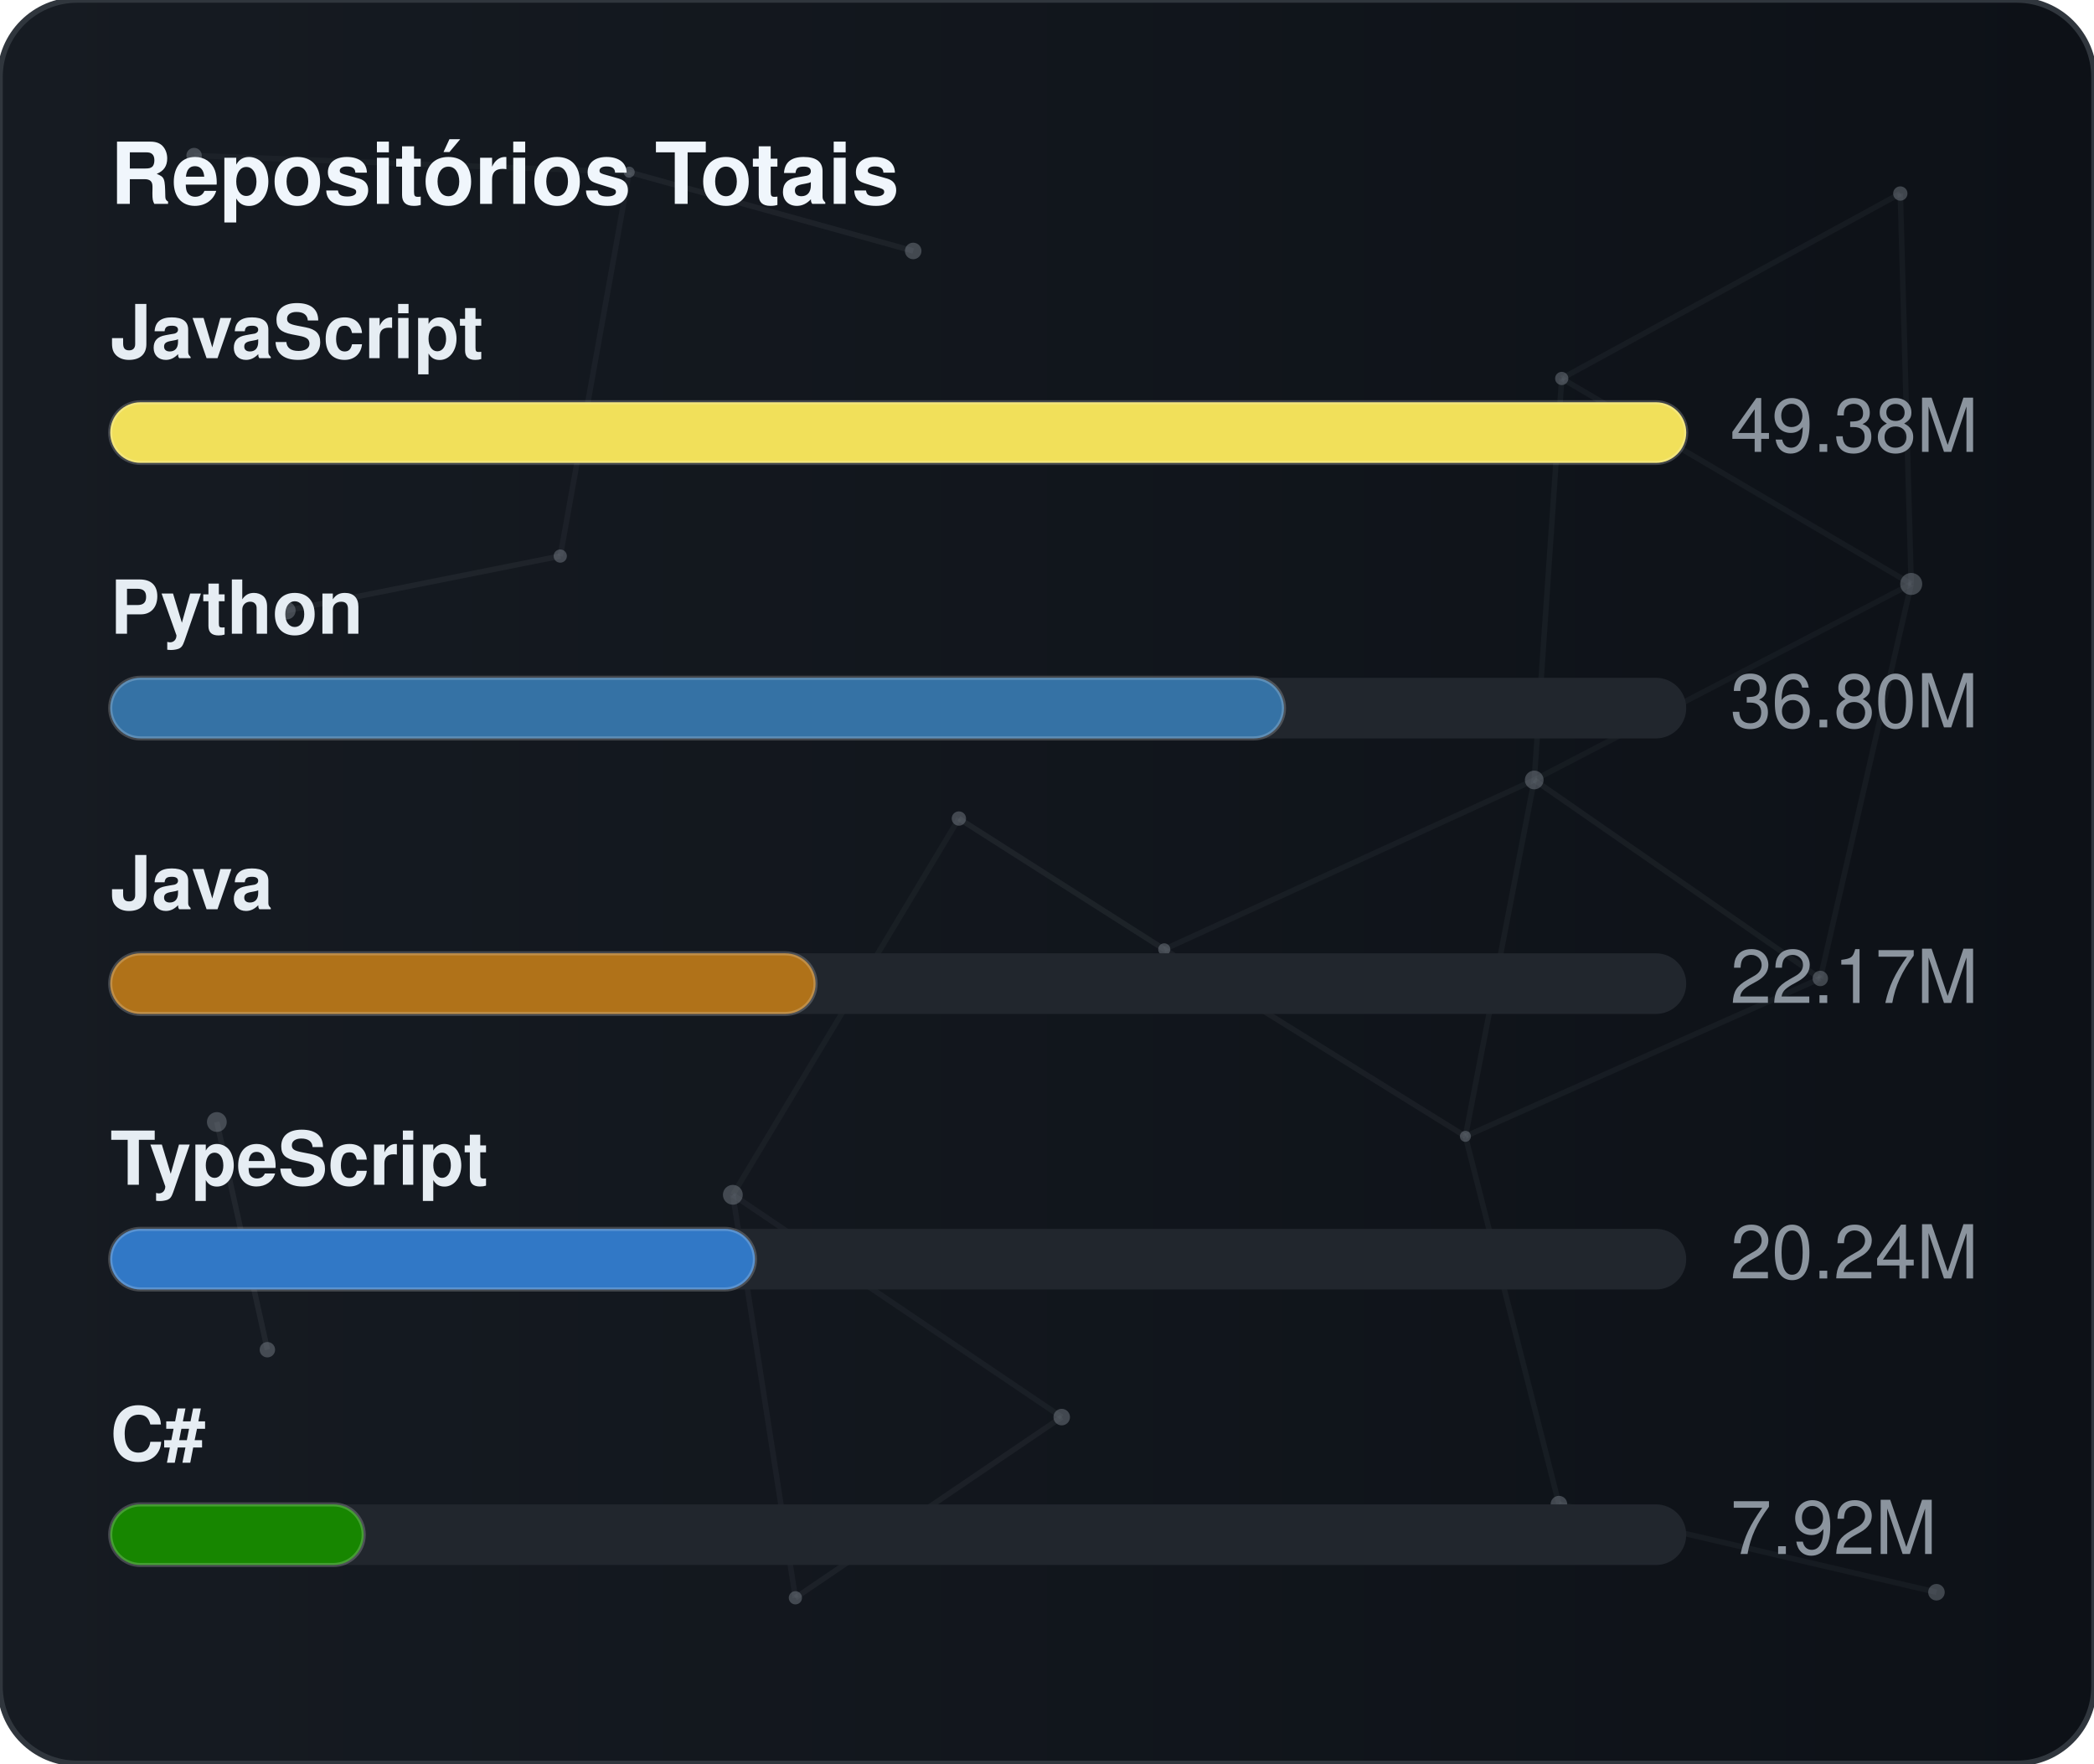
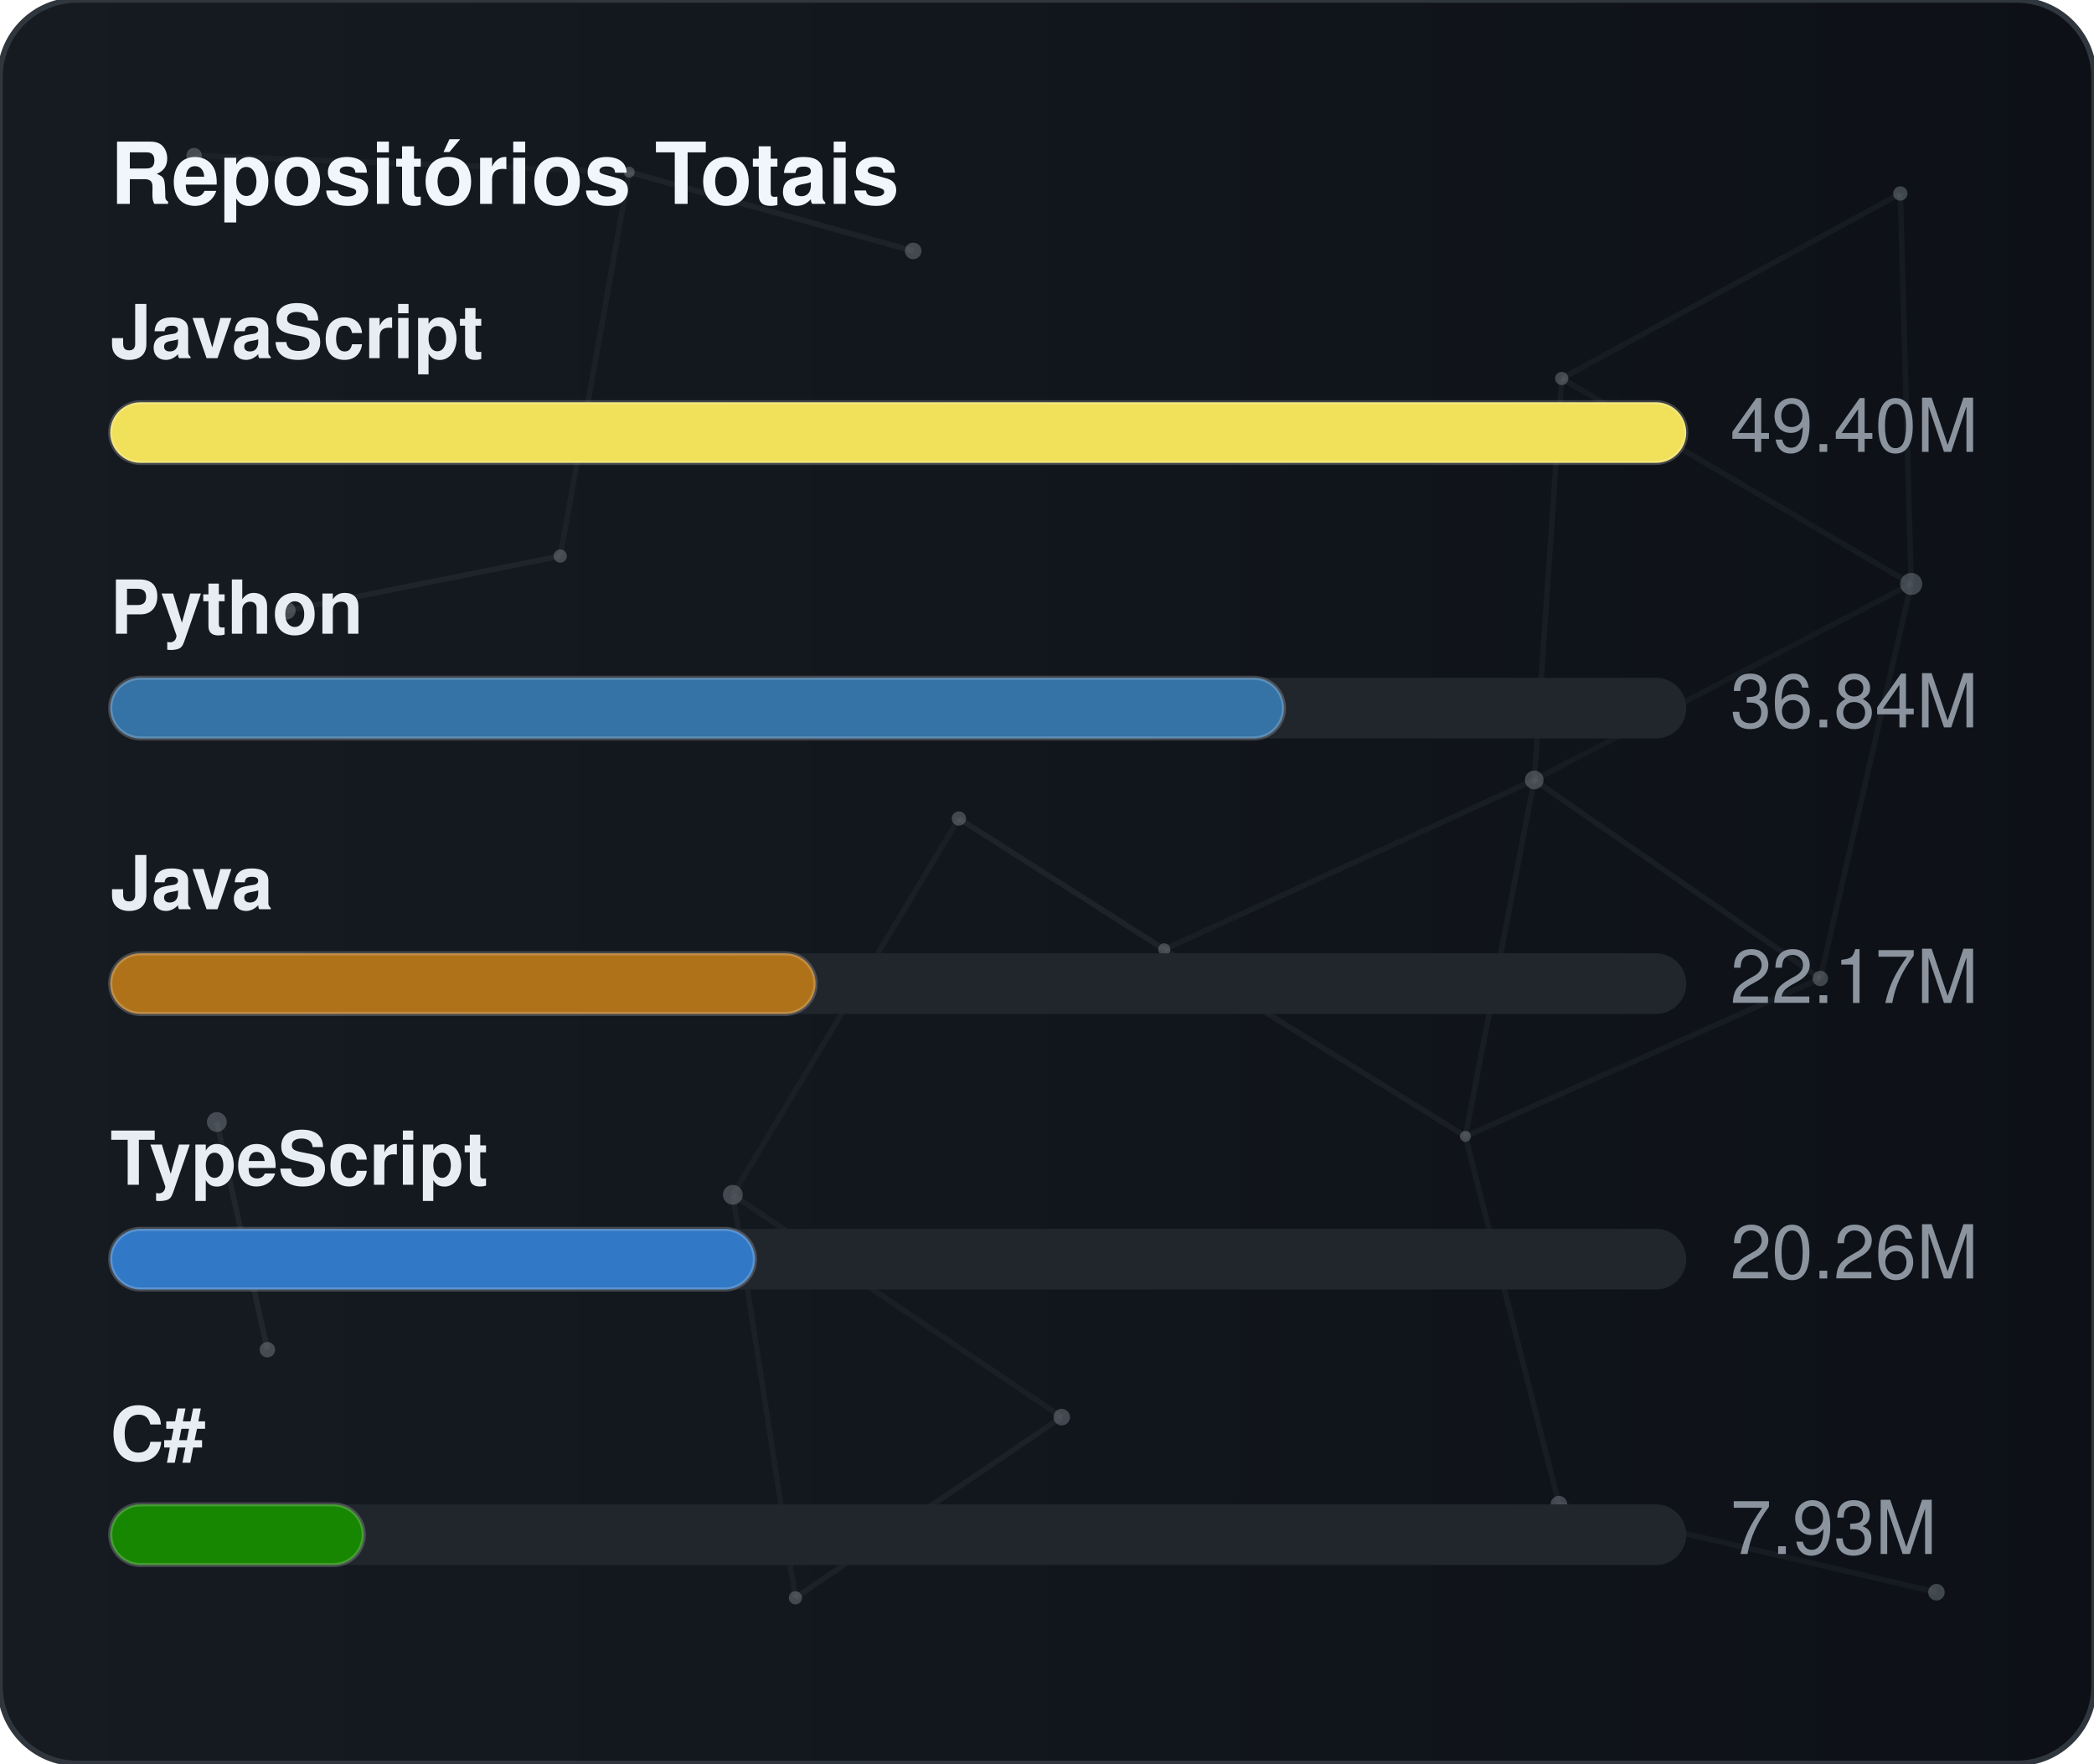
<svg xmlns="http://www.w3.org/2000/svg" width="380" height="320" viewBox="0 0 380 320" role="img" aria-label="Repositórios Totais">
  <defs>
    <linearGradient id="gradGithubTotal" x1="0%" y1="0%" x2="100%" y2="0%">
      <stop offset="0%" stop-color="#161b22" />
      <stop offset="100%" stop-color="#0d1117" />
    </linearGradient>
    <clipPath id="cardClipgradGithubTotal">
      <rect x="0" y="0" width="380" height="320" rx="14" />
    </clipPath>
  </defs>
  <style>
    text { font-family: -apple-system, BlinkMacSystemFont, "Segoe UI", Helvetica, Arial, sans-serif; font-size: 13.5px; }
    .card { fill: url(#gradGithubTotal); stroke: #30363d; stroke-width: 1; }
    .title { fill: #f0f6fc; font-weight: 700; font-size: 15.5px; }
    .lbl { fill: #e6edf3; font-weight: 600; }
    .val { fill: #8b949e; }
    .track { fill: #21262d; }
    .bar { stroke: rgba(255,255,255,0.2); stroke-width: 0.75; }
  </style>
  <rect x="0" y="0" width="380" height="320" rx="14" class="card" />
  <g clip-path="url(#cardClipgradGithubTotal)">
    <line x1="35.22" y1="28.23" x2="114.18" y2="31.24" stroke="#8b949e" stroke-width="1" opacity="0.06">
      <animate attributeName="x1" values="35.22;35.39;35.22" dur="9.6s" repeatCount="indefinite" />
      <animate attributeName="y1" values="28.23;26.86;28.23" dur="11.5s" repeatCount="indefinite" />
      <animate attributeName="x2" values="114.18;107.41;114.18" dur="10.9s" repeatCount="indefinite" />
      <animate attributeName="y2" values="31.24;28.12;31.24" dur="13.1s" repeatCount="indefinite" />
    </line>
    <line x1="114.18" y1="31.24" x2="165.72" y2="45.54" stroke="#8b949e" stroke-width="1" opacity="0.09">
      <animate attributeName="x1" values="114.18;107.41;114.18" dur="10.9s" repeatCount="indefinite" />
      <animate attributeName="y1" values="31.24;28.12;31.24" dur="13.1s" repeatCount="indefinite" />
      <animate attributeName="x2" values="165.72;156.65;165.72" dur="7.7s" repeatCount="indefinite" />
      <animate attributeName="y2" values="45.54;47.56;45.54" dur="9.2s" repeatCount="indefinite" />
    </line>
    <line x1="114.18" y1="31.24" x2="101.67" y2="100.91" stroke="#8b949e" stroke-width="1" opacity="0.07">
      <animate attributeName="x1" values="114.18;107.41;114.18" dur="10.9s" repeatCount="indefinite" />
      <animate attributeName="y1" values="31.24;28.12;31.24" dur="13.1s" repeatCount="indefinite" />
      <animate attributeName="x2" values="101.67;109.76;101.67" dur="6.4s" repeatCount="indefinite" />
      <animate attributeName="y2" values="100.91;94.52;100.91" dur="7.6s" repeatCount="indefinite" />
    </line>
    <line x1="283.41" y1="68.68" x2="344.85" y2="35.12" stroke="#8b949e" stroke-width="1" opacity="0.07">
      <animate attributeName="x1" values="283.41;282.83;283.41" dur="12.0s" repeatCount="indefinite" />
      <animate attributeName="y1" values="68.68;66.16;68.68" dur="14.4s" repeatCount="indefinite" />
      <animate attributeName="x2" values="344.85;343.1;344.85" dur="9.8s" repeatCount="indefinite" />
      <animate attributeName="y2" values="35.12;30.36;35.12" dur="11.8s" repeatCount="indefinite" />
    </line>
    <line x1="283.41" y1="68.68" x2="278.42" y2="141.54" stroke="#8b949e" stroke-width="1" opacity="0.07">
      <animate attributeName="x1" values="283.41;282.83;283.41" dur="12.0s" repeatCount="indefinite" />
      <animate attributeName="y1" values="68.68;66.16;68.68" dur="14.4s" repeatCount="indefinite" />
      <animate attributeName="x2" values="278.42;271.97;278.42" dur="6.3s" repeatCount="indefinite" />
      <animate attributeName="y2" values="141.54;140.88;141.54" dur="7.5s" repeatCount="indefinite" />
    </line>
    <line x1="283.41" y1="68.68" x2="346.83" y2="105.97" stroke="#8b949e" stroke-width="1" opacity="0.07">
      <animate attributeName="x1" values="283.41;282.83;283.41" dur="12.0s" repeatCount="indefinite" />
      <animate attributeName="y1" values="68.68;66.16;68.68" dur="14.4s" repeatCount="indefinite" />
      <animate attributeName="x2" values="346.83;354.74;346.83" dur="10.4s" repeatCount="indefinite" />
      <animate attributeName="y2" values="105.97;113.25;105.97" dur="12.5s" repeatCount="indefinite" />
    </line>
    <line x1="344.85" y1="35.12" x2="346.83" y2="105.97" stroke="#8b949e" stroke-width="1" opacity="0.07">
      <animate attributeName="x1" values="344.85;343.1;344.85" dur="9.8s" repeatCount="indefinite" />
      <animate attributeName="y1" values="35.12;30.36;35.12" dur="11.8s" repeatCount="indefinite" />
      <animate attributeName="x2" values="346.83;354.74;346.83" dur="10.4s" repeatCount="indefinite" />
      <animate attributeName="y2" values="105.97;113.25;105.97" dur="12.5s" repeatCount="indefinite" />
    </line>
    <line x1="52.05" y1="110.8" x2="101.67" y2="100.91" stroke="#8b949e" stroke-width="1" opacity="0.09">
      <animate attributeName="x1" values="52.05;49.17;52.05" dur="7.9s" repeatCount="indefinite" />
      <animate attributeName="y1" values="110.8;114.75;110.8" dur="9.5s" repeatCount="indefinite" />
      <animate attributeName="x2" values="101.67;109.76;101.67" dur="6.4s" repeatCount="indefinite" />
      <animate attributeName="y2" values="100.91;94.52;100.91" dur="7.6s" repeatCount="indefinite" />
    </line>
    <line x1="174.01" y1="148.54" x2="132.99" y2="216.82" stroke="#8b949e" stroke-width="1" opacity="0.06">
      <animate attributeName="x1" values="174.01;179.31;174.01" dur="7.4s" repeatCount="indefinite" />
      <animate attributeName="y1" values="148.54;150.39;148.54" dur="8.9s" repeatCount="indefinite" />
      <animate attributeName="x2" values="132.99;131.19;132.99" dur="9.7s" repeatCount="indefinite" />
      <animate attributeName="y2" values="216.82;223.91;216.82" dur="11.7s" repeatCount="indefinite" />
    </line>
    <line x1="174.01" y1="148.54" x2="211.28" y2="172.28" stroke="#8b949e" stroke-width="1" opacity="0.10">
      <animate attributeName="x1" values="174.01;179.31;174.01" dur="7.4s" repeatCount="indefinite" />
      <animate attributeName="y1" values="148.54;150.39;148.54" dur="8.9s" repeatCount="indefinite" />
      <animate attributeName="x2" values="211.28;207.15;211.28" dur="8.7s" repeatCount="indefinite" />
      <animate attributeName="y2" values="172.28;167.34;172.28" dur="10.4s" repeatCount="indefinite" />
    </line>
    <line x1="278.42" y1="141.54" x2="346.83" y2="105.97" stroke="#8b949e" stroke-width="1" opacity="0.06">
      <animate attributeName="x1" values="278.42;271.97;278.42" dur="6.3s" repeatCount="indefinite" />
      <animate attributeName="y1" values="141.54;140.88;141.54" dur="7.5s" repeatCount="indefinite" />
      <animate attributeName="x2" values="346.83;354.74;346.83" dur="10.4s" repeatCount="indefinite" />
      <animate attributeName="y2" values="105.97;113.25;105.97" dur="12.5s" repeatCount="indefinite" />
    </line>
    <line x1="278.42" y1="141.54" x2="211.28" y2="172.28" stroke="#8b949e" stroke-width="1" opacity="0.07">
      <animate attributeName="x1" values="278.42;271.97;278.42" dur="6.3s" repeatCount="indefinite" />
      <animate attributeName="y1" values="141.54;140.88;141.54" dur="7.5s" repeatCount="indefinite" />
      <animate attributeName="x2" values="211.28;207.15;211.28" dur="8.7s" repeatCount="indefinite" />
      <animate attributeName="y2" values="172.28;167.34;172.28" dur="10.4s" repeatCount="indefinite" />
    </line>
    <line x1="278.42" y1="141.54" x2="265.93" y2="206.21" stroke="#8b949e" stroke-width="1" opacity="0.07">
      <animate attributeName="x1" values="278.42;271.97;278.42" dur="6.3s" repeatCount="indefinite" />
      <animate attributeName="y1" values="141.54;140.88;141.54" dur="7.5s" repeatCount="indefinite" />
      <animate attributeName="x2" values="265.93;263.56;265.93" dur="8.0s" repeatCount="indefinite" />
      <animate attributeName="y2" values="206.21;213.6;206.21" dur="9.6s" repeatCount="indefinite" />
    </line>
    <line x1="278.42" y1="141.54" x2="330.33" y2="177.56" stroke="#8b949e" stroke-width="1" opacity="0.08">
      <animate attributeName="x1" values="278.42;271.97;278.42" dur="6.3s" repeatCount="indefinite" />
      <animate attributeName="y1" values="141.54;140.88;141.54" dur="7.5s" repeatCount="indefinite" />
      <animate attributeName="x2" values="330.33;321.23;330.33" dur="10.7s" repeatCount="indefinite" />
      <animate attributeName="y2" values="177.56;172.27;177.56" dur="12.8s" repeatCount="indefinite" />
    </line>
    <line x1="346.83" y1="105.97" x2="330.33" y2="177.56" stroke="#8b949e" stroke-width="1" opacity="0.07">
      <animate attributeName="x1" values="346.83;354.74;346.83" dur="10.4s" repeatCount="indefinite" />
      <animate attributeName="y1" values="105.97;113.25;105.97" dur="12.5s" repeatCount="indefinite" />
      <animate attributeName="x2" values="330.33;321.23;330.33" dur="10.7s" repeatCount="indefinite" />
      <animate attributeName="y2" values="177.56;172.27;177.56" dur="12.8s" repeatCount="indefinite" />
    </line>
    <line x1="39.35" y1="203.61" x2="48.52" y2="244.93" stroke="#8b949e" stroke-width="1" opacity="0.10">
      <animate attributeName="x1" values="39.35;29.72;39.35" dur="11.8s" repeatCount="indefinite" />
      <animate attributeName="y1" values="203.61;200.24;203.61" dur="14.2s" repeatCount="indefinite" />
      <animate attributeName="x2" values="48.52;44.33;48.52" dur="11.9s" repeatCount="indefinite" />
      <animate attributeName="y2" values="244.93;238.49;244.93" dur="14.3s" repeatCount="indefinite" />
    </line>
    <line x1="132.99" y1="216.82" x2="144.34" y2="289.95" stroke="#8b949e" stroke-width="1" opacity="0.07">
      <animate attributeName="x1" values="132.99;131.19;132.99" dur="9.7s" repeatCount="indefinite" />
      <animate attributeName="y1" values="216.82;223.91;216.82" dur="11.7s" repeatCount="indefinite" />
      <animate attributeName="x2" values="144.34;138.5;144.34" dur="6.3s" repeatCount="indefinite" />
      <animate attributeName="y2" values="289.95;282.9;289.95" dur="7.6s" repeatCount="indefinite" />
    </line>
    <line x1="132.99" y1="216.82" x2="192.67" y2="257.16" stroke="#8b949e" stroke-width="1" opacity="0.07">
      <animate attributeName="x1" values="132.99;131.19;132.99" dur="9.7s" repeatCount="indefinite" />
      <animate attributeName="y1" values="216.82;223.91;216.82" dur="11.7s" repeatCount="indefinite" />
      <animate attributeName="x2" values="192.67;196.2;192.67" dur="6.2s" repeatCount="indefinite" />
      <animate attributeName="y2" values="257.16;251.56;257.16" dur="7.5s" repeatCount="indefinite" />
    </line>
    <line x1="211.28" y1="172.28" x2="265.93" y2="206.21" stroke="#8b949e" stroke-width="1" opacity="0.08">
      <animate attributeName="x1" values="211.28;207.15;211.28" dur="8.7s" repeatCount="indefinite" />
      <animate attributeName="y1" values="172.28;167.34;172.28" dur="10.4s" repeatCount="indefinite" />
      <animate attributeName="x2" values="265.93;263.56;265.93" dur="8.0s" repeatCount="indefinite" />
      <animate attributeName="y2" values="206.21;213.6;206.21" dur="9.6s" repeatCount="indefinite" />
    </line>
    <line x1="265.93" y1="206.21" x2="330.33" y2="177.56" stroke="#8b949e" stroke-width="1" opacity="0.07">
      <animate attributeName="x1" values="265.93;263.56;265.93" dur="8.0s" repeatCount="indefinite" />
      <animate attributeName="y1" values="206.21;213.6;206.21" dur="9.6s" repeatCount="indefinite" />
      <animate attributeName="x2" values="330.33;321.23;330.33" dur="10.7s" repeatCount="indefinite" />
      <animate attributeName="y2" values="177.56;172.27;177.56" dur="12.8s" repeatCount="indefinite" />
    </line>
    <line x1="265.93" y1="206.21" x2="282.9" y2="272.95" stroke="#8b949e" stroke-width="1" opacity="0.07">
      <animate attributeName="x1" values="265.93;263.56;265.93" dur="8.0s" repeatCount="indefinite" />
      <animate attributeName="y1" values="206.21;213.6;206.21" dur="9.6s" repeatCount="indefinite" />
      <animate attributeName="x2" values="282.9;277.88;282.9" dur="6.7s" repeatCount="indefinite" />
      <animate attributeName="y2" values="272.95;280.91;272.95" dur="8.1s" repeatCount="indefinite" />
    </line>
    <line x1="144.34" y1="289.95" x2="192.67" y2="257.16" stroke="#8b949e" stroke-width="1" opacity="0.08">
      <animate attributeName="x1" values="144.34;138.5;144.34" dur="6.3s" repeatCount="indefinite" />
      <animate attributeName="y1" values="289.95;282.9;289.95" dur="7.6s" repeatCount="indefinite" />
      <animate attributeName="x2" values="192.67;196.2;192.67" dur="6.2s" repeatCount="indefinite" />
      <animate attributeName="y2" values="257.16;251.56;257.16" dur="7.5s" repeatCount="indefinite" />
    </line>
    <line x1="282.9" y1="272.95" x2="351.41" y2="288.94" stroke="#8b949e" stroke-width="1" opacity="0.07">
      <animate attributeName="x1" values="282.9;277.88;282.9" dur="6.7s" repeatCount="indefinite" />
      <animate attributeName="y1" values="272.95;280.91;272.95" dur="8.1s" repeatCount="indefinite" />
      <animate attributeName="x2" values="351.41;356.89;351.41" dur="11.9s" repeatCount="indefinite" />
      <animate attributeName="y2" values="288.94;287.49;288.94" dur="14.3s" repeatCount="indefinite" />
    </line>
    <circle cx="35.22" cy="28.23" r="1.4" fill="#8b949e" opacity="0.40">
      <animate attributeName="cx" values="35.22;35.39;35.22" dur="9.6s" repeatCount="indefinite" />
      <animate attributeName="cy" values="28.23;26.86;28.23" dur="11.5s" repeatCount="indefinite" />
    </circle>
    <circle cx="114.18" cy="31.24" r="1.0" fill="#8b949e" opacity="0.40">
      <animate attributeName="cx" values="114.18;107.41;114.18" dur="10.9s" repeatCount="indefinite" />
      <animate attributeName="cy" values="31.24;28.12;31.24" dur="13.1s" repeatCount="indefinite" />
    </circle>
    <circle cx="165.72" cy="45.54" r="1.5" fill="#8b949e" opacity="0.40">
      <animate attributeName="cx" values="165.72;156.65;165.72" dur="7.7s" repeatCount="indefinite" />
      <animate attributeName="cy" values="45.54;47.56;45.54" dur="9.2s" repeatCount="indefinite" />
    </circle>
    <circle cx="283.41" cy="68.68" r="1.2" fill="#8b949e" opacity="0.40">
      <animate attributeName="cx" values="283.41;282.83;283.41" dur="12.0s" repeatCount="indefinite" />
      <animate attributeName="cy" values="68.68;66.16;68.68" dur="14.4s" repeatCount="indefinite" />
    </circle>
    <circle cx="344.85" cy="35.12" r="1.3" fill="#8b949e" opacity="0.40">
      <animate attributeName="cx" values="344.85;343.1;344.85" dur="9.8s" repeatCount="indefinite" />
      <animate attributeName="cy" values="35.12;30.36;35.12" dur="11.8s" repeatCount="indefinite" />
    </circle>
    <circle cx="52.05" cy="110.8" r="1.6" fill="#8b949e" opacity="0.40">
      <animate attributeName="cx" values="52.05;49.17;52.05" dur="7.9s" repeatCount="indefinite" />
      <animate attributeName="cy" values="110.8;114.75;110.8" dur="9.5s" repeatCount="indefinite" />
    </circle>
    <circle cx="101.67" cy="100.91" r="1.2" fill="#8b949e" opacity="0.40">
      <animate attributeName="cx" values="101.67;109.76;101.67" dur="6.4s" repeatCount="indefinite" />
      <animate attributeName="cy" values="100.91;94.52;100.91" dur="7.6s" repeatCount="indefinite" />
    </circle>
    <circle cx="174.01" cy="148.54" r="1.3" fill="#8b949e" opacity="0.40">
      <animate attributeName="cx" values="174.01;179.31;174.01" dur="7.4s" repeatCount="indefinite" />
      <animate attributeName="cy" values="148.54;150.39;148.54" dur="8.9s" repeatCount="indefinite" />
    </circle>
    <circle cx="278.42" cy="141.54" r="1.7" fill="#8b949e" opacity="0.40">
      <animate attributeName="cx" values="278.42;271.97;278.42" dur="6.3s" repeatCount="indefinite" />
      <animate attributeName="cy" values="141.54;140.88;141.54" dur="7.5s" repeatCount="indefinite" />
    </circle>
    <circle cx="346.83" cy="105.97" r="2.0" fill="#8b949e" opacity="0.40">
      <animate attributeName="cx" values="346.83;354.74;346.83" dur="10.4s" repeatCount="indefinite" />
      <animate attributeName="cy" values="105.97;113.25;105.97" dur="12.5s" repeatCount="indefinite" />
    </circle>
    <circle cx="39.35" cy="203.61" r="1.8" fill="#8b949e" opacity="0.40">
      <animate attributeName="cx" values="39.35;29.72;39.35" dur="11.8s" repeatCount="indefinite" />
      <animate attributeName="cy" values="203.61;200.24;203.61" dur="14.2s" repeatCount="indefinite" />
    </circle>
    <circle cx="132.99" cy="216.82" r="1.8" fill="#8b949e" opacity="0.40">
      <animate attributeName="cx" values="132.99;131.19;132.99" dur="9.7s" repeatCount="indefinite" />
      <animate attributeName="cy" values="216.82;223.91;216.82" dur="11.7s" repeatCount="indefinite" />
    </circle>
    <circle cx="211.28" cy="172.28" r="1.1" fill="#8b949e" opacity="0.40">
      <animate attributeName="cx" values="211.28;207.15;211.28" dur="8.7s" repeatCount="indefinite" />
      <animate attributeName="cy" values="172.28;167.34;172.28" dur="10.4s" repeatCount="indefinite" />
    </circle>
    <circle cx="265.93" cy="206.21" r="1.0" fill="#8b949e" opacity="0.40">
      <animate attributeName="cx" values="265.93;263.56;265.93" dur="8.0s" repeatCount="indefinite" />
      <animate attributeName="cy" values="206.21;213.6;206.21" dur="9.6s" repeatCount="indefinite" />
    </circle>
    <circle cx="330.33" cy="177.56" r="1.4" fill="#8b949e" opacity="0.40">
      <animate attributeName="cx" values="330.33;321.23;330.33" dur="10.7s" repeatCount="indefinite" />
      <animate attributeName="cy" values="177.56;172.27;177.56" dur="12.8s" repeatCount="indefinite" />
    </circle>
    <circle cx="48.52" cy="244.93" r="1.4" fill="#8b949e" opacity="0.40">
      <animate attributeName="cx" values="48.52;44.33;48.52" dur="11.9s" repeatCount="indefinite" />
      <animate attributeName="cy" values="244.93;238.49;244.93" dur="14.3s" repeatCount="indefinite" />
    </circle>
    <circle cx="144.34" cy="289.95" r="1.2" fill="#8b949e" opacity="0.40">
      <animate attributeName="cx" values="144.34;138.5;144.34" dur="6.3s" repeatCount="indefinite" />
      <animate attributeName="cy" values="289.95;282.9;289.95" dur="7.6s" repeatCount="indefinite" />
    </circle>
    <circle cx="192.67" cy="257.16" r="1.5" fill="#8b949e" opacity="0.40">
      <animate attributeName="cx" values="192.67;196.2;192.67" dur="6.2s" repeatCount="indefinite" />
      <animate attributeName="cy" values="257.16;251.56;257.16" dur="7.5s" repeatCount="indefinite" />
    </circle>
    <circle cx="282.9" cy="272.95" r="1.5" fill="#8b949e" opacity="0.40">
      <animate attributeName="cx" values="282.9;277.88;282.9" dur="6.7s" repeatCount="indefinite" />
      <animate attributeName="cy" values="272.95;280.91;272.95" dur="8.1s" repeatCount="indefinite" />
    </circle>
    <circle cx="351.41" cy="288.94" r="1.5" fill="#8b949e" opacity="0.40">
      <animate attributeName="cx" values="351.41;356.89;351.41" dur="11.9s" repeatCount="indefinite" />
      <animate attributeName="cy" values="288.94;287.49;288.94" dur="14.3s" repeatCount="indefinite" />
    </circle>
  </g>
  <text x="20" y="37" class="title">Repositórios Totais</text>
  <text x="20" y="65" class="lbl">JavaScript</text>
  <rect x="20" y="73" width="286" height="11" rx="5.5" class="track" />
  <rect x="20" y="73" width="286" height="11" rx="5.5" fill="#f1e05a" class="bar" />
-   <text x="314" y="82" class="val">49.38M</text>
+   <text x="314" y="82" class="val">49.40M</text>
  <text x="20" y="115" class="lbl">Python</text>
  <rect x="20" y="123" width="286" height="11" rx="5.5" class="track" />
  <rect x="20" y="123" width="213" height="11" rx="5.5" fill="#3572A5" class="bar" />
-   <text x="314" y="132" class="val">36.80M</text>
+   <text x="314" y="132" class="val">36.84M</text>
  <text x="20" y="165" class="lbl">Java</text>
  <rect x="20" y="173" width="286" height="11" rx="5.5" class="track" />
  <rect x="20" y="173" width="128" height="11" rx="5.5" fill="#b07219" class="bar" />
  <text x="314" y="182" class="val">22.17M</text>
  <text x="20" y="215" class="lbl">TypeScript</text>
  <rect x="20" y="223" width="286" height="11" rx="5.5" class="track" />
  <rect x="20" y="223" width="117" height="11" rx="5.5" fill="#3178c6" class="bar" />
-   <text x="314" y="232" class="val">20.24M</text>
+   <text x="314" y="232" class="val">20.26M</text>
  <text x="20" y="265" class="lbl">C#</text>
  <rect x="20" y="273" width="286" height="11" rx="5.5" class="track" />
  <rect x="20" y="273" width="46" height="11" rx="5.5" fill="#178600" class="bar" />
-   <text x="314" y="282" class="val">7.92M</text>
+   <text x="314" y="282" class="val">7.93M</text>
</svg>
